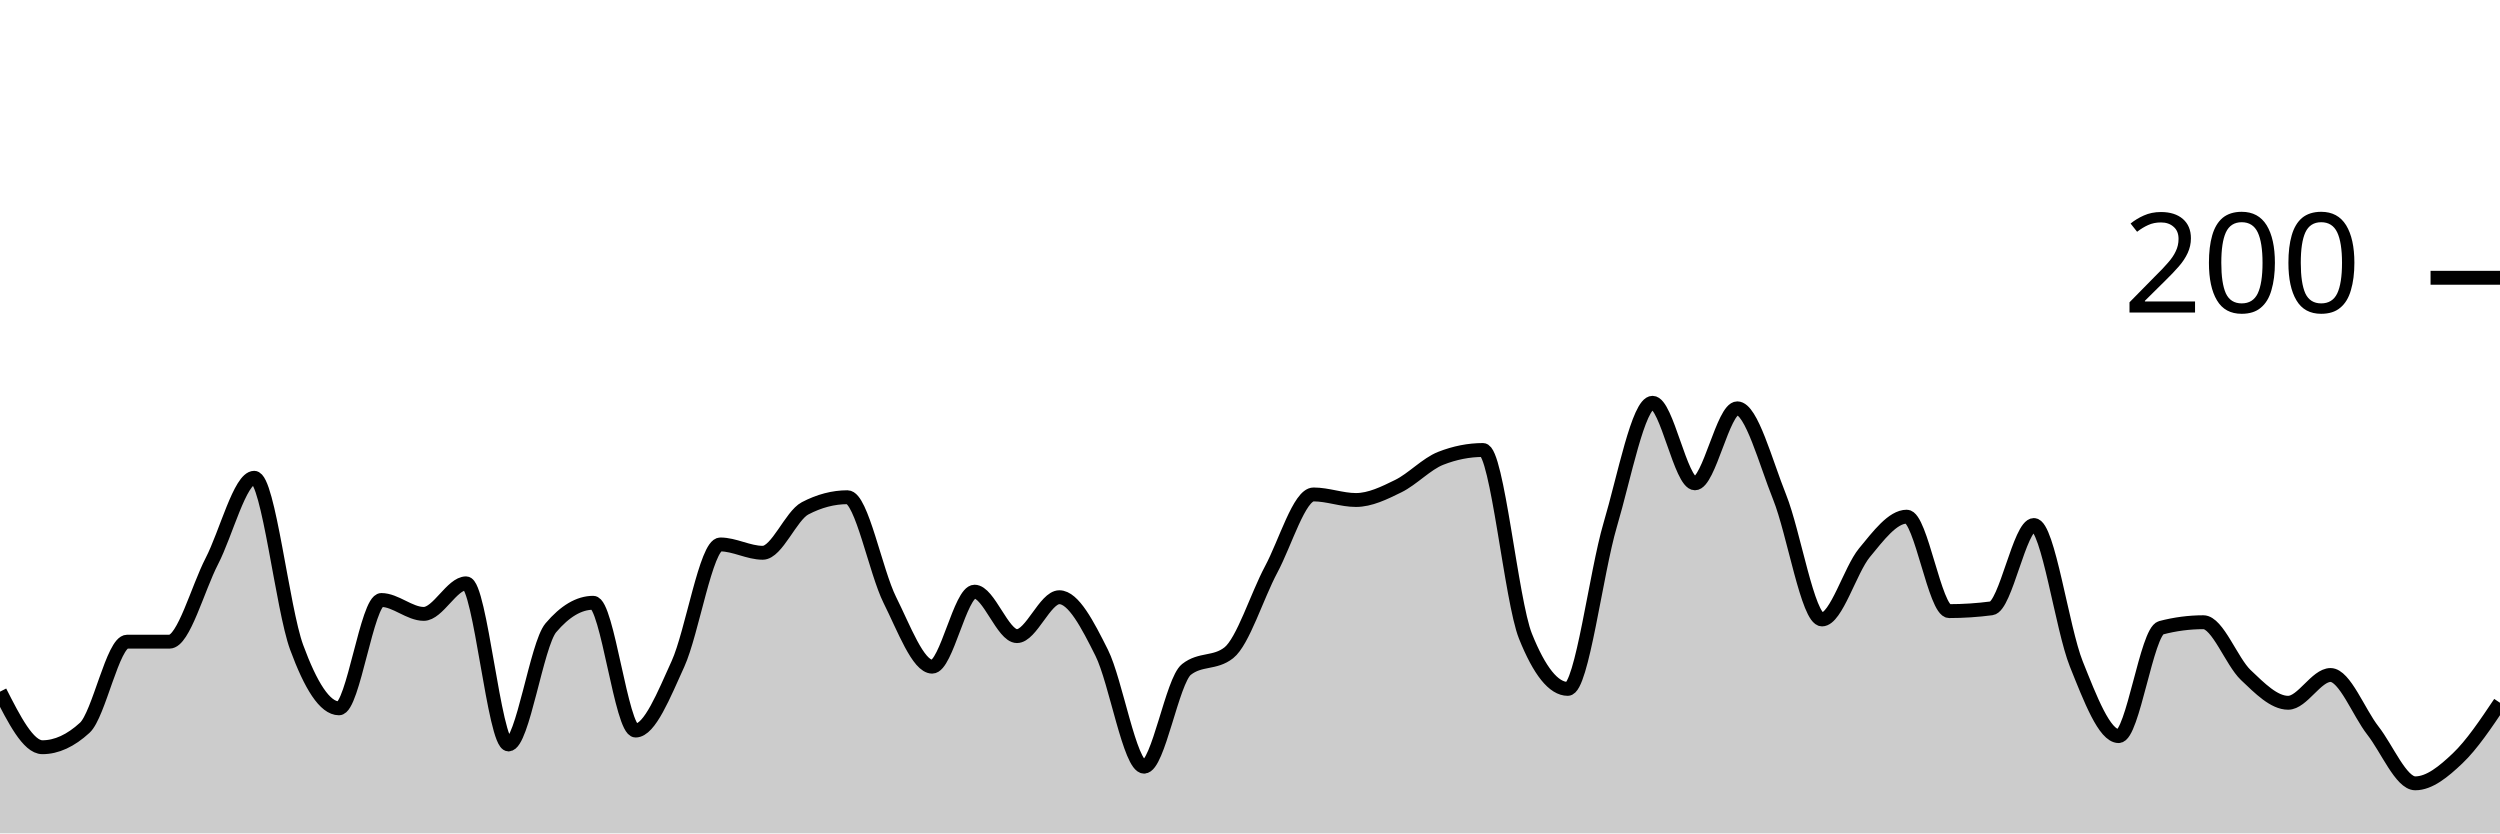
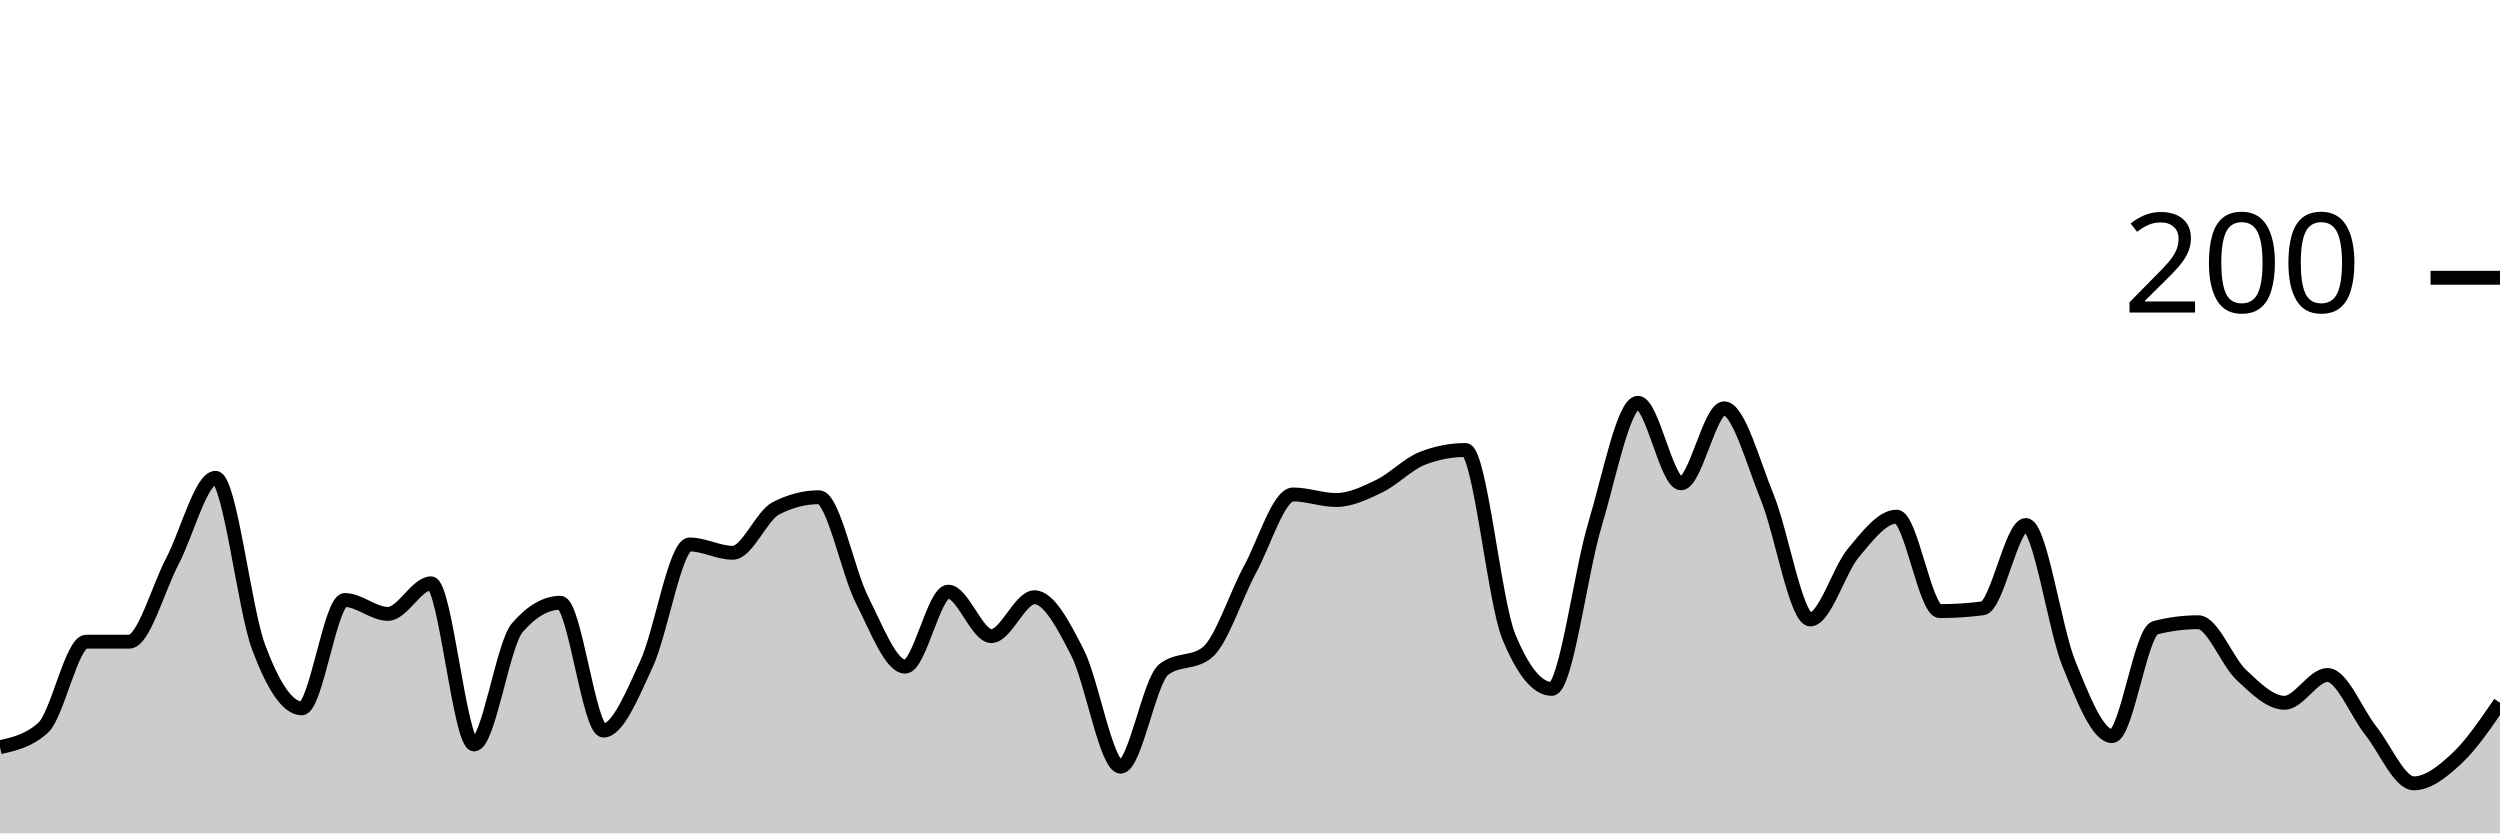
<svg xmlns="http://www.w3.org/2000/svg" viewBox="0 0 180 60">
  <g transform="translate(0,20)">
-     <path class="area" fill="rgba(0, 0, 0, 0.2)" d="M0,29.8C1.017,31.8,2.034,33.8,3.051,33.8C4.068,33.8,5.085,33.333,6.102,32.4C7.119,31.467,8.136,26.2,9.153,26.2C10.169,26.2,11.186,26.2,12.203,26.2C13.22,26.2,14.237,22.367,15.254,20.4C16.271,18.433,17.288,14.4,18.305,14.4C19.322,14.4,20.339,23.833,21.356,26.6C22.373,29.367,23.39,31,24.407,31C25.424,31,26.441,23.2,27.458,23.2C28.475,23.2,29.492,24.2,30.508,24.2C31.525,24.2,32.542,22,33.559,22C34.576,22,35.593,33.6,36.61,33.6C37.627,33.6,38.644,26.4,39.661,25.2C40.678,24,41.695,23.4,42.712,23.4C43.729,23.4,44.746,32.6,45.763,32.6C46.78,32.6,47.797,30.033,48.814,27.8C49.831,25.567,50.847,19.2,51.864,19.2C52.881,19.2,53.898,19.8,54.915,19.8C55.932,19.8,56.949,17.133,57.966,16.6C58.983,16.067,60,15.8,61.017,15.8C62.034,15.8,63.051,21.167,64.068,23.2C65.085,25.233,66.102,28,67.119,28C68.136,28,69.153,22.6,70.169,22.6C71.186,22.6,72.203,25.8,73.22,25.8C74.237,25.8,75.254,23,76.271,23C77.288,23,78.305,24.967,79.322,27C80.339,29.033,81.356,35.2,82.373,35.2C83.39,35.2,84.407,29,85.424,28.2C86.441,27.4,87.458,27.8,88.475,27C89.492,26.2,90.508,22.9,91.525,21C92.542,19.1,93.559,15.6,94.576,15.6C95.593,15.6,96.61,16,97.627,16C98.644,16,99.661,15.5,100.678,15C101.695,14.5,102.712,13.4,103.729,13C104.746,12.6,105.763,12.4,106.78,12.4C107.797,12.4,108.814,23.267,109.831,25.8C110.847,28.333,111.864,29.6,112.881,29.6C113.898,29.6,114.915,21.233,115.932,17.8C116.949,14.367,117.966,9,118.983,9C120,9,121.017,14.8,122.034,14.8C123.051,14.8,124.068,9.4,125.085,9.4C126.102,9.4,127.119,13.267,128.136,15.8C129.153,18.333,130.169,24.6,131.186,24.6C132.203,24.6,133.22,21.033,134.237,19.8C135.254,18.567,136.271,17.2,137.288,17.2C138.305,17.2,139.322,24,140.339,24C141.356,24,142.373,23.933,143.39,23.8C144.407,23.667,145.424,17.8,146.441,17.8C147.458,17.8,148.475,25.267,149.492,27.8C150.508,30.333,151.525,33,152.542,33C153.559,33,154.576,25.467,155.593,25.2C156.61,24.933,157.627,24.8,158.644,24.8C159.661,24.8,160.678,27.633,161.695,28.6C162.712,29.567,163.729,30.6,164.746,30.6C165.763,30.6,166.78,28.6,167.797,28.6C168.814,28.6,169.831,31.3,170.847,32.6C171.864,33.9,172.881,36.4,173.898,36.4C174.915,36.4,175.932,35.567,176.949,34.6C177.966,33.633,178.983,32.117,180,30.6L180,40C178.983,40,177.966,40,176.949,40C175.932,40,174.915,40,173.898,40C172.881,40,171.864,40,170.847,40C169.831,40,168.814,40,167.797,40C166.78,40,165.763,40,164.746,40C163.729,40,162.712,40,161.695,40C160.678,40,159.661,40,158.644,40C157.627,40,156.61,40,155.593,40C154.576,40,153.559,40,152.542,40C151.525,40,150.508,40,149.492,40C148.475,40,147.458,40,146.441,40C145.424,40,144.407,40,143.39,40C142.373,40,141.356,40,140.339,40C139.322,40,138.305,40,137.288,40C136.271,40,135.254,40,134.237,40C133.22,40,132.203,40,131.186,40C130.169,40,129.153,40,128.136,40C127.119,40,126.102,40,125.085,40C124.068,40,123.051,40,122.034,40C121.017,40,120,40,118.983,40C117.966,40,116.949,40,115.932,40C114.915,40,113.898,40,112.881,40C111.864,40,110.847,40,109.831,40C108.814,40,107.797,40,106.78,40C105.763,40,104.746,40,103.729,40C102.712,40,101.695,40,100.678,40C99.661,40,98.644,40,97.627,40C96.61,40,95.593,40,94.576,40C93.559,40,92.542,40,91.525,40C90.508,40,89.492,40,88.475,40C87.458,40,86.441,40,85.424,40C84.407,40,83.39,40,82.373,40C81.356,40,80.339,40,79.322,40C78.305,40,77.288,40,76.271,40C75.254,40,74.237,40,73.22,40C72.203,40,71.186,40,70.169,40C69.153,40,68.136,40,67.119,40C66.102,40,65.085,40,64.068,40C63.051,40,62.034,40,61.017,40C60,40,58.983,40,57.966,40C56.949,40,55.932,40,54.915,40C53.898,40,52.881,40,51.864,40C50.847,40,49.831,40,48.814,40C47.797,40,46.78,40,45.763,40C44.746,40,43.729,40,42.712,40C41.695,40,40.678,40,39.661,40C38.644,40,37.627,40,36.61,40C35.593,40,34.576,40,33.559,40C32.542,40,31.525,40,30.508,40C29.492,40,28.475,40,27.458,40C26.441,40,25.424,40,24.407,40C23.39,40,22.373,40,21.356,40C20.339,40,19.322,40,18.305,40C17.288,40,16.271,40,15.254,40C14.237,40,13.22,40,12.203,40C11.186,40,10.169,40,9.153,40C8.136,40,7.119,40,6.102,40C5.085,40,4.068,40,3.051,40C2.034,40,1.017,40,0,40Z" />
-     <path class="line" stroke="black" fill="none" d="M0,29.8C1.017,31.8,2.034,33.8,3.051,33.8C4.068,33.8,5.085,33.333,6.102,32.4C7.119,31.467,8.136,26.2,9.153,26.2C10.169,26.2,11.186,26.2,12.203,26.2C13.22,26.2,14.237,22.367,15.254,20.4C16.271,18.433,17.288,14.4,18.305,14.4C19.322,14.4,20.339,23.833,21.356,26.6C22.373,29.367,23.39,31,24.407,31C25.424,31,26.441,23.2,27.458,23.2C28.475,23.2,29.492,24.2,30.508,24.2C31.525,24.2,32.542,22,33.559,22C34.576,22,35.593,33.6,36.61,33.6C37.627,33.6,38.644,26.4,39.661,25.2C40.678,24,41.695,23.4,42.712,23.4C43.729,23.4,44.746,32.6,45.763,32.6C46.78,32.6,47.797,30.033,48.814,27.8C49.831,25.567,50.847,19.2,51.864,19.2C52.881,19.2,53.898,19.8,54.915,19.8C55.932,19.8,56.949,17.133,57.966,16.6C58.983,16.067,60,15.8,61.017,15.8C62.034,15.8,63.051,21.167,64.068,23.2C65.085,25.233,66.102,28,67.119,28C68.136,28,69.153,22.6,70.169,22.6C71.186,22.6,72.203,25.8,73.22,25.8C74.237,25.8,75.254,23,76.271,23C77.288,23,78.305,24.967,79.322,27C80.339,29.033,81.356,35.2,82.373,35.2C83.39,35.2,84.407,29,85.424,28.2C86.441,27.4,87.458,27.8,88.475,27C89.492,26.2,90.508,22.9,91.525,21C92.542,19.1,93.559,15.6,94.576,15.6C95.593,15.6,96.61,16,97.627,16C98.644,16,99.661,15.5,100.678,15C101.695,14.5,102.712,13.4,103.729,13C104.746,12.6,105.763,12.4,106.78,12.4C107.797,12.4,108.814,23.267,109.831,25.8C110.847,28.333,111.864,29.6,112.881,29.6C113.898,29.6,114.915,21.233,115.932,17.8C116.949,14.367,117.966,9,118.983,9C120,9,121.017,14.8,122.034,14.8C123.051,14.8,124.068,9.4,125.085,9.4C126.102,9.4,127.119,13.267,128.136,15.8C129.153,18.333,130.169,24.6,131.186,24.6C132.203,24.6,133.22,21.033,134.237,19.8C135.254,18.567,136.271,17.2,137.288,17.2C138.305,17.2,139.322,24,140.339,24C141.356,24,142.373,23.933,143.39,23.8C144.407,23.667,145.424,17.8,146.441,17.8C147.458,17.8,148.475,25.267,149.492,27.8C150.508,30.333,151.525,33,152.542,33C153.559,33,154.576,25.467,155.593,25.2C156.61,24.933,157.627,24.8,158.644,24.8C159.661,24.8,160.678,27.633,161.695,28.6C162.712,29.567,163.729,30.6,164.746,30.6C165.763,30.6,166.78,28.6,167.797,28.6C168.814,28.6,169.831,31.3,170.847,32.6C171.864,33.9,172.881,36.4,173.898,36.4C174.915,36.4,175.932,35.567,176.949,34.6C177.966,33.633,178.983,32.117,180,30.6" />
+     <path class="area" fill="rgba(0, 0, 0, 0.2)" d="M0,33.8C1.034,33.567,2.069,33.333,3.103,32.4C4.138,31.467,5.172,26.2,6.207,26.2C7.241,26.2,8.276,26.2,9.31,26.2C10.345,26.2,11.379,22.367,12.414,20.4C13.448,18.433,14.483,14.4,15.517,14.4C16.552,14.4,17.586,23.833,18.621,26.6C19.655,29.367,20.69,31,21.724,31C22.759,31,23.793,23.2,24.828,23.2C25.862,23.2,26.897,24.2,27.931,24.2C28.966,24.2,30,22,31.034,22C32.069,22,33.103,33.6,34.138,33.6C35.172,33.6,36.207,26.4,37.241,25.2C38.276,24,39.31,23.4,40.345,23.4C41.379,23.4,42.414,32.6,43.448,32.6C44.483,32.6,45.517,30.033,46.552,27.8C47.586,25.567,48.621,19.2,49.655,19.2C50.69,19.2,51.724,19.8,52.759,19.8C53.793,19.8,54.828,17.133,55.862,16.6C56.897,16.067,57.931,15.8,58.966,15.8C60,15.8,61.034,21.167,62.069,23.2C63.103,25.233,64.138,28,65.172,28C66.207,28,67.241,22.6,68.276,22.6C69.31,22.6,70.345,25.8,71.379,25.8C72.414,25.8,73.448,23,74.483,23C75.517,23,76.552,24.967,77.586,27C78.621,29.033,79.655,35.2,80.69,35.2C81.724,35.2,82.759,29,83.793,28.2C84.828,27.4,85.862,27.8,86.897,27C87.931,26.2,88.966,22.9,90,21C91.034,19.1,92.069,15.6,93.103,15.6C94.138,15.6,95.172,16,96.207,16C97.241,16,98.276,15.5,99.31,15C100.345,14.5,101.379,13.4,102.414,13C103.448,12.6,104.483,12.4,105.517,12.4C106.552,12.4,107.586,23.267,108.621,25.8C109.655,28.333,110.69,29.6,111.724,29.6C112.759,29.6,113.793,21.233,114.828,17.8C115.862,14.367,116.897,9,117.931,9C118.966,9,120,14.8,121.034,14.8C122.069,14.8,123.103,9.4,124.138,9.4C125.172,9.4,126.207,13.267,127.241,15.8C128.276,18.333,129.31,24.6,130.345,24.6C131.379,24.6,132.414,21.033,133.448,19.8C134.483,18.567,135.517,17.2,136.552,17.2C137.586,17.2,138.621,24,139.655,24C140.69,24,141.724,23.933,142.759,23.8C143.793,23.667,144.828,17.8,145.862,17.8C146.897,17.8,147.931,25.267,148.966,27.8C150,30.333,151.034,33,152.069,33C153.103,33,154.138,25.467,155.172,25.2C156.207,24.933,157.241,24.8,158.276,24.8C159.31,24.8,160.345,27.633,161.379,28.6C162.414,29.567,163.448,30.6,164.483,30.6C165.517,30.6,166.552,28.6,167.586,28.6C168.621,28.6,169.655,31.3,170.69,32.6C171.724,33.9,172.759,36.4,173.793,36.4C174.828,36.4,175.862,35.567,176.897,34.6C177.931,33.633,178.966,32.117,180,30.6L180,40C178.966,40,177.931,40,176.897,40C175.862,40,174.828,40,173.793,40C172.759,40,171.724,40,170.69,40C169.655,40,168.621,40,167.586,40C166.552,40,165.517,40,164.483,40C163.448,40,162.414,40,161.379,40C160.345,40,159.31,40,158.276,40C157.241,40,156.207,40,155.172,40C154.138,40,153.103,40,152.069,40C151.034,40,150,40,148.966,40C147.931,40,146.897,40,145.862,40C144.828,40,143.793,40,142.759,40C141.724,40,140.69,40,139.655,40C138.621,40,137.586,40,136.552,40C135.517,40,134.483,40,133.448,40C132.414,40,131.379,40,130.345,40C129.31,40,128.276,40,127.241,40C126.207,40,125.172,40,124.138,40C123.103,40,122.069,40,121.034,40C120,40,118.966,40,117.931,40C116.897,40,115.862,40,114.828,40C113.793,40,112.759,40,111.724,40C110.69,40,109.655,40,108.621,40C107.586,40,106.552,40,105.517,40C104.483,40,103.448,40,102.414,40C101.379,40,100.345,40,99.31,40C98.276,40,97.241,40,96.207,40C95.172,40,94.138,40,93.103,40C92.069,40,91.034,40,90,40C88.966,40,87.931,40,86.897,40C85.862,40,84.828,40,83.793,40C82.759,40,81.724,40,80.69,40C79.655,40,78.621,40,77.586,40C76.552,40,75.517,40,74.483,40C73.448,40,72.414,40,71.379,40C70.345,40,69.31,40,68.276,40C67.241,40,66.207,40,65.172,40C64.138,40,63.103,40,62.069,40C61.034,40,60,40,58.966,40C57.931,40,56.897,40,55.862,40C54.828,40,53.793,40,52.759,40C51.724,40,50.69,40,49.655,40C48.621,40,47.586,40,46.552,40C45.517,40,44.483,40,43.448,40C42.414,40,41.379,40,40.345,40C39.31,40,38.276,40,37.241,40C36.207,40,35.172,40,34.138,40C33.103,40,32.069,40,31.034,40C30,40,28.966,40,27.931,40C26.897,40,25.862,40,24.828,40C23.793,40,22.759,40,21.724,40C20.69,40,19.655,40,18.621,40C17.586,40,16.552,40,15.517,40C14.483,40,13.448,40,12.414,40C11.379,40,10.345,40,9.31,40C8.276,40,7.241,40,6.207,40C5.172,40,4.138,40,3.103,40C2.069,40,1.034,40,0,40Z" />
+     <path class="line" stroke="black" fill="none" d="M0,33.8C1.034,33.567,2.069,33.333,3.103,32.4C4.138,31.467,5.172,26.2,6.207,26.2C7.241,26.2,8.276,26.2,9.31,26.2C10.345,26.2,11.379,22.367,12.414,20.4C13.448,18.433,14.483,14.4,15.517,14.4C16.552,14.4,17.586,23.833,18.621,26.6C19.655,29.367,20.69,31,21.724,31C22.759,31,23.793,23.2,24.828,23.2C25.862,23.2,26.897,24.2,27.931,24.2C28.966,24.2,30,22,31.034,22C32.069,22,33.103,33.6,34.138,33.6C35.172,33.6,36.207,26.4,37.241,25.2C38.276,24,39.31,23.4,40.345,23.4C41.379,23.4,42.414,32.6,43.448,32.6C44.483,32.6,45.517,30.033,46.552,27.8C47.586,25.567,48.621,19.2,49.655,19.2C50.69,19.2,51.724,19.8,52.759,19.8C53.793,19.8,54.828,17.133,55.862,16.6C56.897,16.067,57.931,15.8,58.966,15.8C60,15.8,61.034,21.167,62.069,23.2C63.103,25.233,64.138,28,65.172,28C66.207,28,67.241,22.6,68.276,22.6C69.31,22.6,70.345,25.8,71.379,25.8C72.414,25.8,73.448,23,74.483,23C75.517,23,76.552,24.967,77.586,27C78.621,29.033,79.655,35.2,80.69,35.2C81.724,35.2,82.759,29,83.793,28.2C84.828,27.4,85.862,27.8,86.897,27C87.931,26.2,88.966,22.9,90,21C91.034,19.1,92.069,15.6,93.103,15.6C94.138,15.6,95.172,16,96.207,16C97.241,16,98.276,15.5,99.31,15C100.345,14.5,101.379,13.4,102.414,13C103.448,12.6,104.483,12.4,105.517,12.4C106.552,12.4,107.586,23.267,108.621,25.8C109.655,28.333,110.69,29.6,111.724,29.6C112.759,29.6,113.793,21.233,114.828,17.8C115.862,14.367,116.897,9,117.931,9C118.966,9,120,14.8,121.034,14.8C122.069,14.8,123.103,9.4,124.138,9.4C125.172,9.4,126.207,13.267,127.241,15.8C128.276,18.333,129.31,24.6,130.345,24.6C131.379,24.6,132.414,21.033,133.448,19.8C134.483,18.567,135.517,17.2,136.552,17.2C137.586,17.2,138.621,24,139.655,24C140.69,24,141.724,23.933,142.759,23.8C143.793,23.667,144.828,17.8,145.862,17.8C146.897,17.8,147.931,25.267,148.966,27.8C150,30.333,151.034,33,152.069,33C153.103,33,154.138,25.467,155.172,25.2C156.207,24.933,157.241,24.8,158.276,24.8C159.31,24.8,160.345,27.633,161.379,28.6C162.414,29.567,163.448,30.6,164.483,30.6C165.517,30.6,166.552,28.6,167.586,28.6C168.621,28.6,169.655,31.3,170.69,32.6C171.724,33.9,172.759,36.4,173.793,36.4C174.828,36.4,175.862,35.567,176.897,34.6C177.931,33.633,178.966,32.117,180,30.6" />
    <path class="axis-ceiling" stroke-width="1" stroke="black" fill="none" d="M175,0L180,0" />
    <text class="axis-ceiling-label" font-family="sans-serif" text-anchor="end" font-size="10px" x="170" y="2.5">200</text>
  </g>
</svg>
